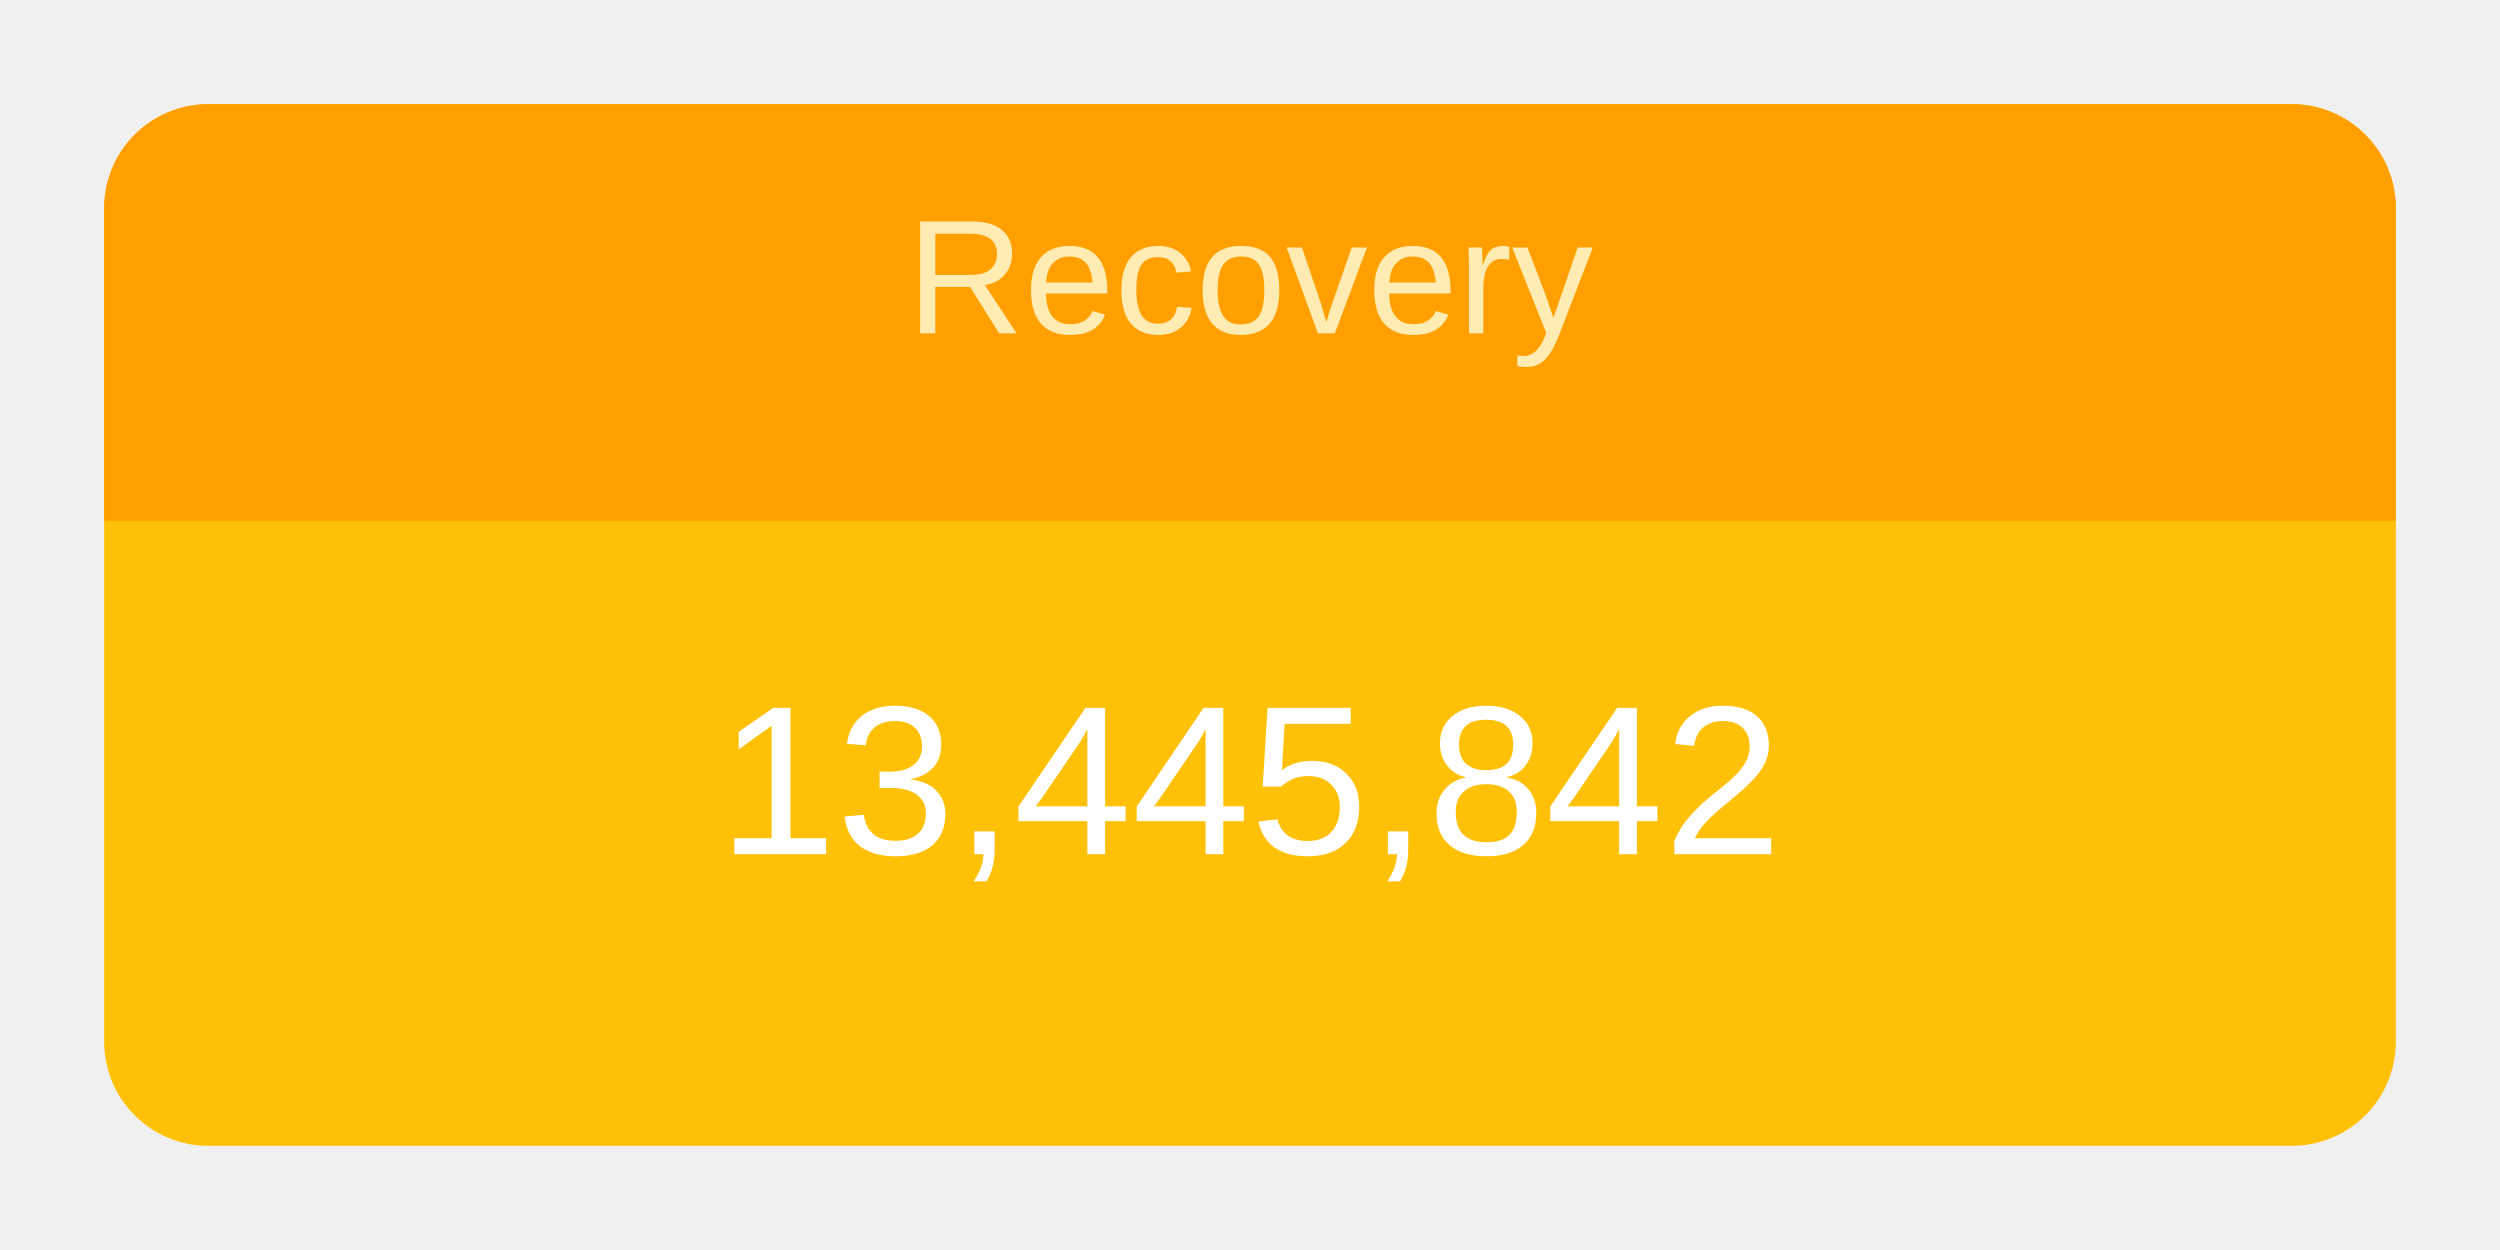
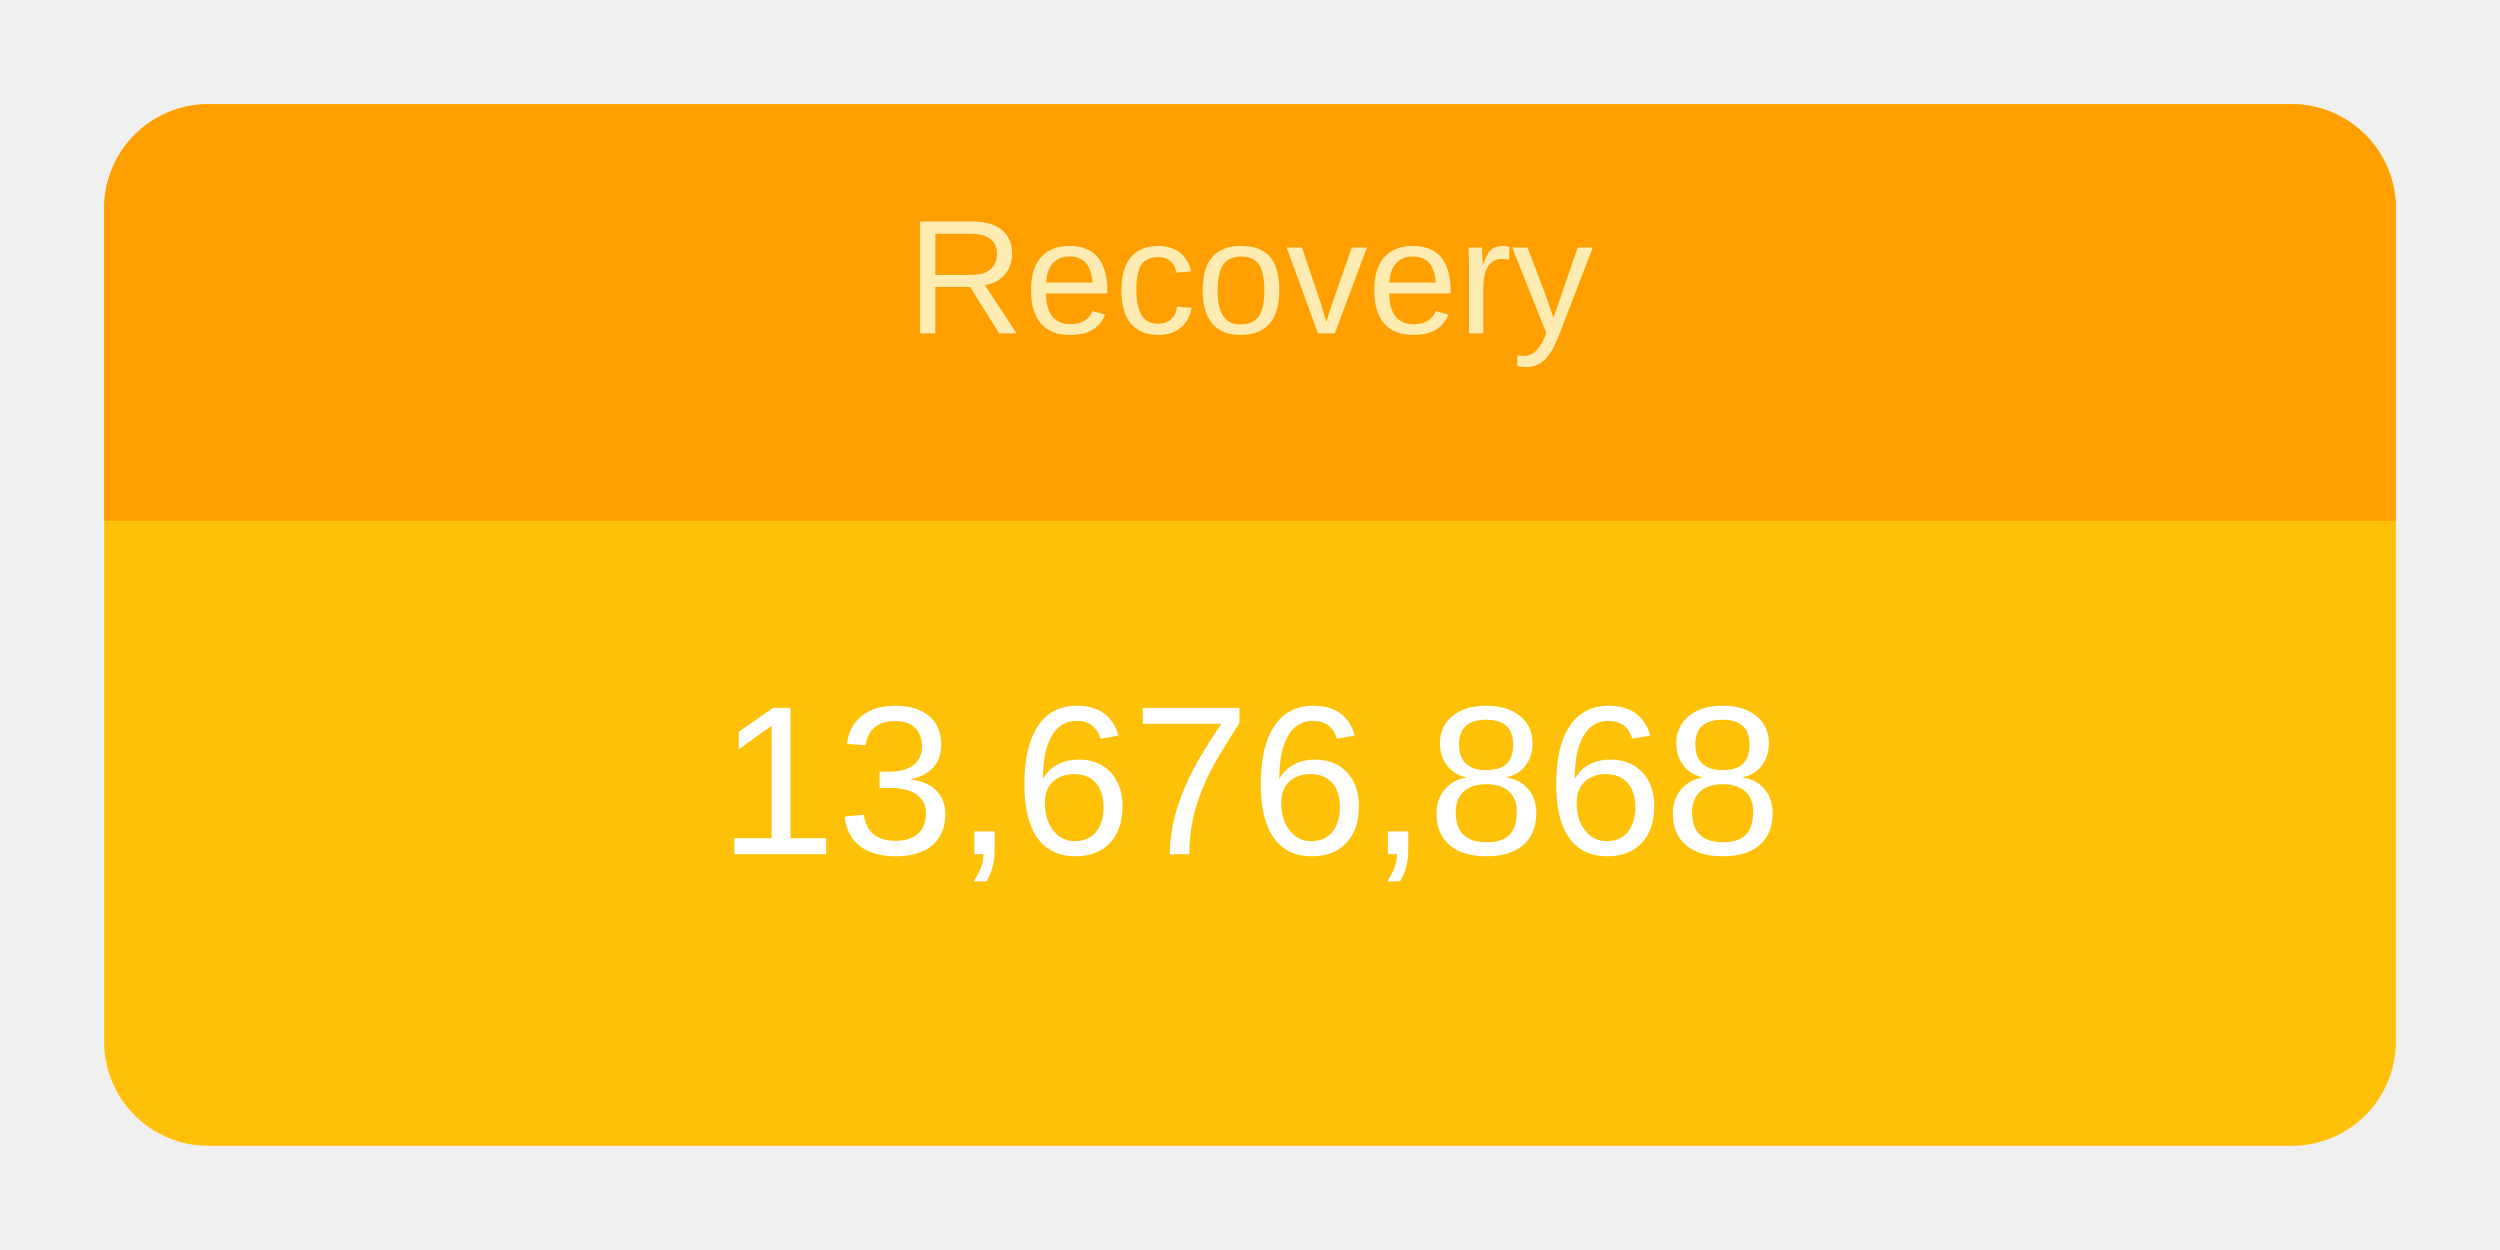
<svg xmlns="http://www.w3.org/2000/svg" height="120" viewBox="" width="240">
  <g transform="translate(10,10)">
    <rect rx="10" ry="10" width="220" height="100" style="fill: #ffc107; stroke-width: 5;" />
    <svg width="220" height="100">
      <text x="50%" y="72%" alignment-baseline="middle" text-anchor="middle" fill="white" font-size="1.7em" font-family="Arial, Helvetica, sans-serif">
-         13,445,842
+         13,676,868
      </text>
    </svg>
    <path fill="#FFA000" d=" M 210 0              a 10 10 0 0 1 10 10              v 30             h-220             v-30             a 10 10 0 0 1 10 -10" />
    <svg width="220" height="40">
      <text x="50%" y="55%" alignment-baseline="middle" text-anchor="middle" fill="#FFECB3" font-size="1.3em" font-family="Arial, Helvetica, sans-serif">
        Recovery
      </text>
    </svg>
  </g>
</svg>
